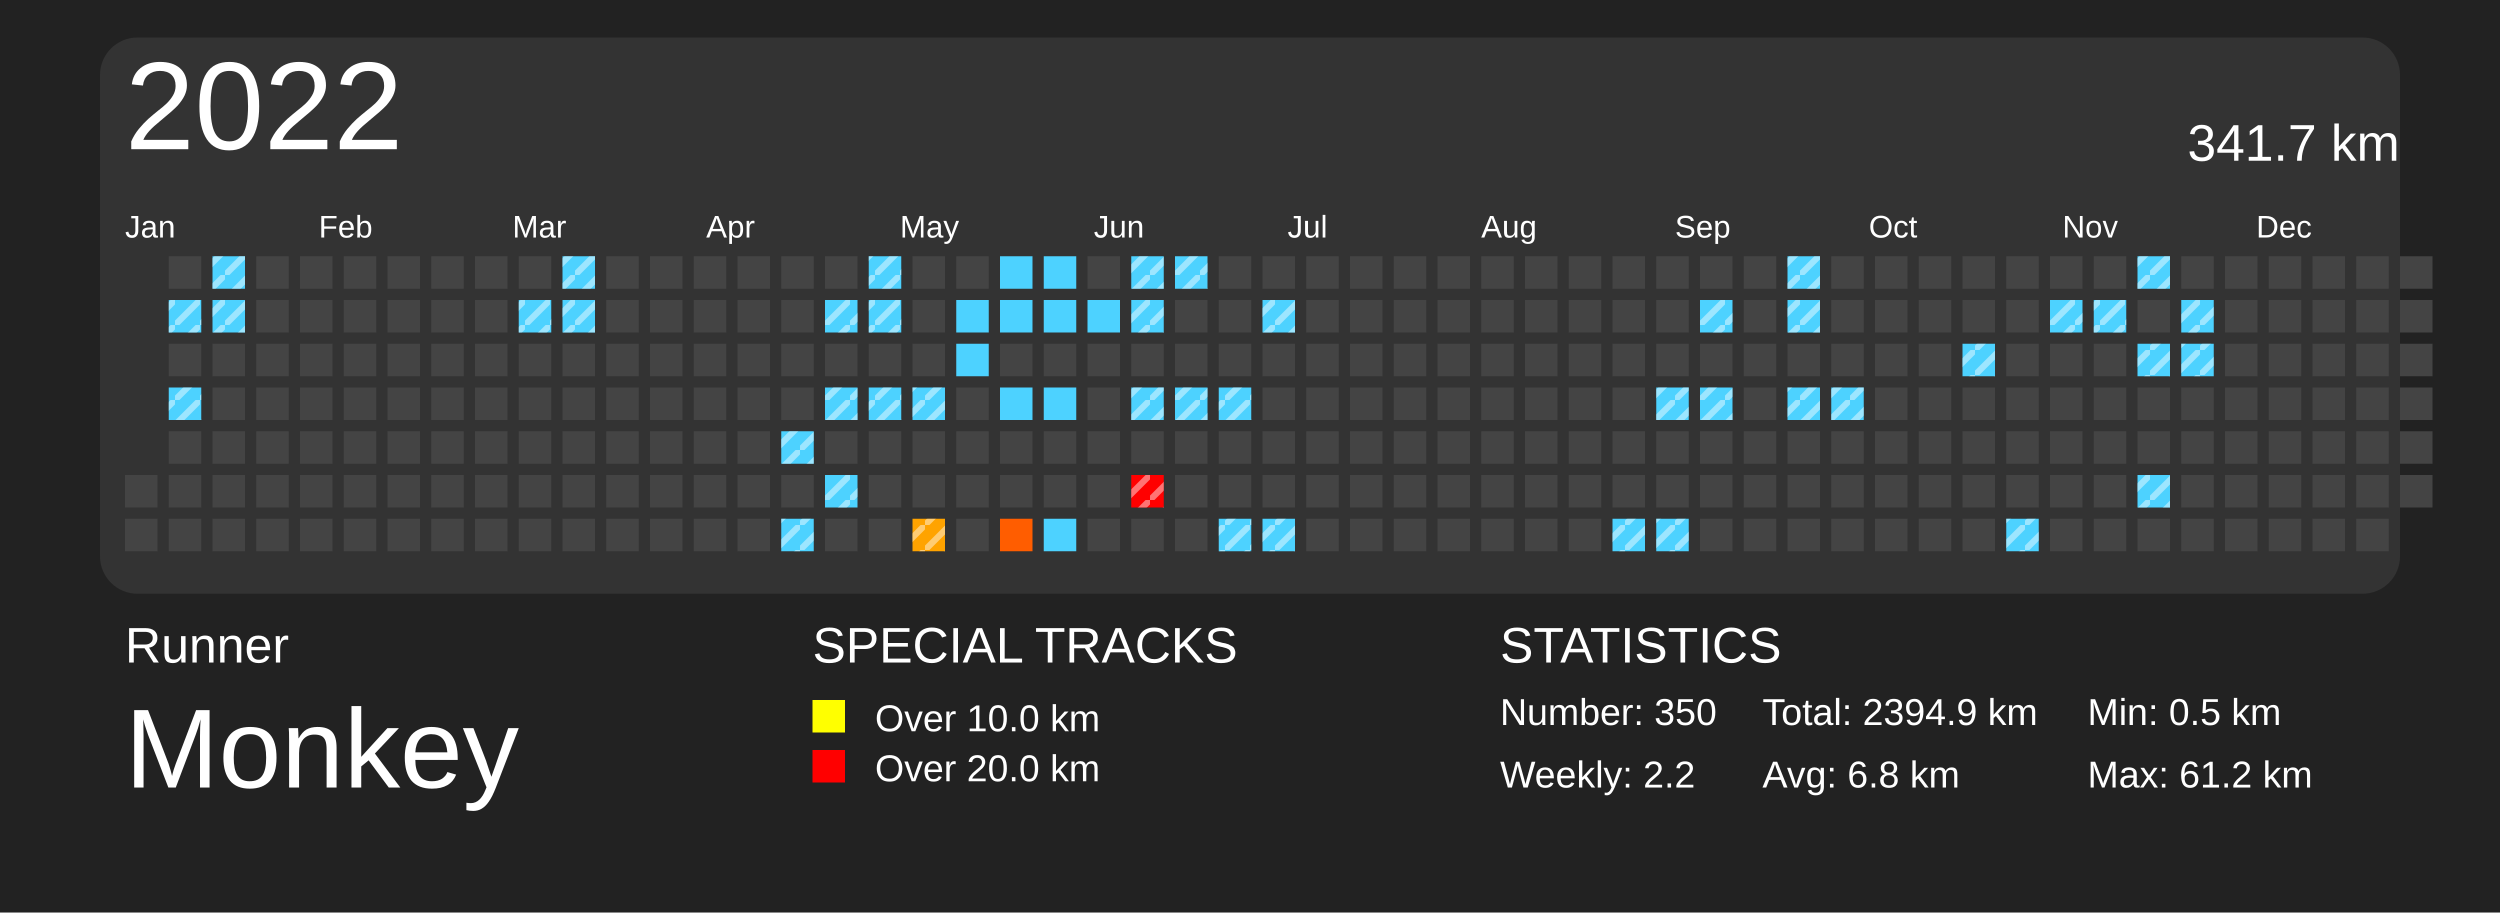
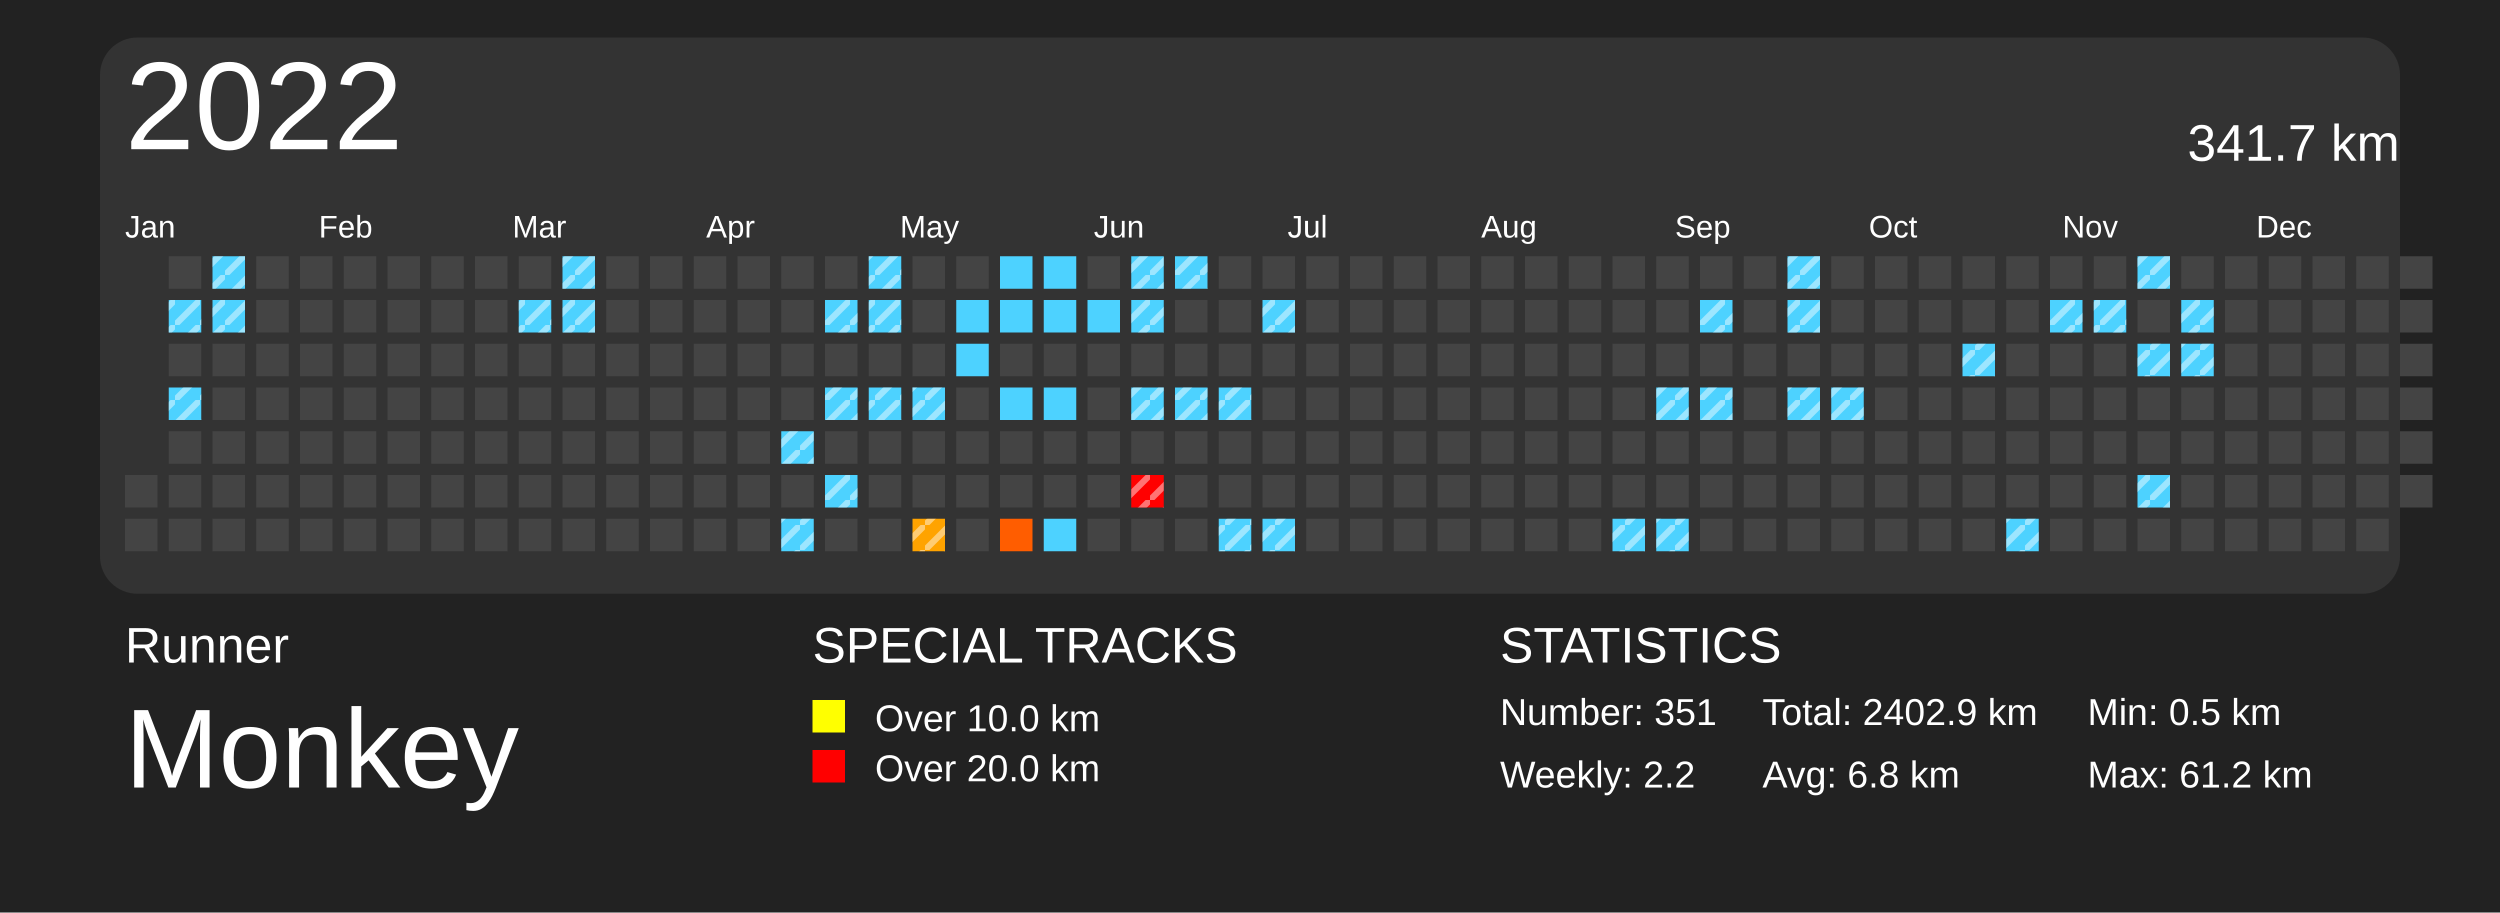
<svg xmlns="http://www.w3.org/2000/svg" baseProfile="full" height="73mm" version="1.1" viewBox="0,0,200,73" width="200mm">
  <defs>
    <pattern height="2" id="indoor-stripe" patternUnits="userSpaceOnUse" width="2">
      <line stroke="white" stroke-opacity="0.45" stroke-width="0.5" x1="0" x2="2" y1="2" y2="0" />
    </pattern>
  </defs>
  <rect fill="#222222" height="73" width="200" x="0" y="0" />
  <text fill="#FFFFFF" style="font-size:4px; font-family:Arial" x="10" y="53">Runner</text>
  <text fill="#FFFFFF" style="font-size:9px; font-family:Arial" x="10" y="63">Monkey</text>
  <text fill="#FFFFFF" style="font-size:4px; font-family:Arial" x="65" y="53">SPECIAL TRACKS</text>
  <rect fill="yellow" height="2.6" width="2.6" x="65" y="56" />
  <text fill="#FFFFFF" style="font-size:3px; font-family:Arial" x="70" y="58.5">Over 10.0 km</text>
  <rect fill="red" height="2.6" width="2.6" x="65" y="60" />
  <text fill="#FFFFFF" style="font-size:3px; font-family:Arial" x="70" y="62.5">Over 20.0 km</text>
  <text fill="#FFFFFF" style="font-size:4px; font-family:Arial" x="120" y="53">STATISTICS</text>
-   <text fill="#FFFFFF" style="font-size:3px; font-family:Arial" x="120" y="58">Number: 350</text>
+   <text fill="#FFFFFF" style="font-size:3px; font-family:Arial" x="120" y="58">Number: 351</text>
  <text fill="#FFFFFF" style="font-size:3px; font-family:Arial" x="120" y="63">Weekly: 2.2</text>
-   <text fill="#FFFFFF" style="font-size:3px; font-family:Arial" x="141" y="58">Total: 2394.9 km</text>
+   <text fill="#FFFFFF" style="font-size:3px; font-family:Arial" x="141" y="58">Total: 2402.9 km</text>
  <text fill="#FFFFFF" style="font-size:3px; font-family:Arial" x="141" y="63">Avg: 6.8 km</text>
  <text fill="#FFFFFF" style="font-size:3px; font-family:Arial" x="167" y="58">Min: 0.5 km</text>
  <text fill="#FFFFFF" style="font-size:3px; font-family:Arial" x="167" y="63">Max: 61.2 km</text>
  <rect fill="#333" height="44.5" rx="3" ry="3" width="184" x="8" y="3" />
  <text dominant-baseline="hanging" fill="#FFFFFF" style="font-size:10.0px; font-family:Arial;" x="10" y="5">2022</text>
  <text dominant-baseline="hanging" fill="#FFFFFF" style="font-size:4.125px; font-family:Arial;" x="175" y="10">341.7 km</text>
  <text fill="#FFFFFF" style="font-size:2.5px; font-family:Arial" x="10.0" y="19">Jan</text>
  <text fill="#FFFFFF" style="font-size:2.5px; font-family:Arial" x="25.5" y="19">Feb</text>
  <text fill="#FFFFFF" style="font-size:2.5px; font-family:Arial" x="41.0" y="19">Mar</text>
  <text fill="#FFFFFF" style="font-size:2.5px; font-family:Arial" x="56.5" y="19">Apr</text>
  <text fill="#FFFFFF" style="font-size:2.5px; font-family:Arial" x="72.0" y="19">May</text>
  <text fill="#FFFFFF" style="font-size:2.5px; font-family:Arial" x="87.5" y="19">Jun</text>
  <text fill="#FFFFFF" style="font-size:2.5px; font-family:Arial" x="103.0" y="19">Jul</text>
  <text fill="#FFFFFF" style="font-size:2.5px; font-family:Arial" x="118.5" y="19">Aug</text>
  <text fill="#FFFFFF" style="font-size:2.5px; font-family:Arial" x="134.0" y="19">Sep</text>
  <text fill="#FFFFFF" style="font-size:2.5px; font-family:Arial" x="149.5" y="19">Oct</text>
  <text fill="#FFFFFF" style="font-size:2.5px; font-family:Arial" x="165.0" y="19">Nov</text>
  <text fill="#FFFFFF" style="font-size:2.5px; font-family:Arial" x="180.5" y="19">Dec</text>
  <rect fill="#444444" height="2.6" width="2.6" x="10.0" y="38.0" />
  <rect fill="#444444" height="2.6" width="2.6" x="10.0" y="41.5" />
  <rect fill="#444444" height="2.6" width="2.6" x="13.5" y="20.5" />
  <rect fill="#4dd2ff" height="2.6" width="2.6" x="13.5" y="24.0" />
  <rect fill="url(#indoor-stripe)" height="2.6" style="pointer-events: none;" width="2.6" x="13.5" y="24.0" />
  <rect fill="#444444" height="2.6" width="2.6" x="13.5" y="27.5" />
  <rect fill="#4dd2ff" height="2.6" width="2.6" x="13.5" y="31.0" />
  <rect fill="url(#indoor-stripe)" height="2.6" style="pointer-events: none;" width="2.6" x="13.5" y="31.0" />
  <rect fill="#444444" height="2.6" width="2.6" x="13.5" y="34.5" />
  <rect fill="#444444" height="2.6" width="2.6" x="13.5" y="38.0" />
  <rect fill="#444444" height="2.6" width="2.6" x="13.5" y="41.5" />
  <rect fill="#4dd2ff" height="2.6" width="2.6" x="17.0" y="20.5" />
  <rect fill="url(#indoor-stripe)" height="2.6" style="pointer-events: none;" width="2.6" x="17.0" y="20.5" />
  <rect fill="#4dd2ff" height="2.6" width="2.6" x="17.0" y="24.0" />
  <rect fill="url(#indoor-stripe)" height="2.6" style="pointer-events: none;" width="2.6" x="17.0" y="24.0" />
  <rect fill="#444444" height="2.6" width="2.6" x="17.0" y="27.5" />
  <rect fill="#444444" height="2.6" width="2.6" x="17.0" y="31.0" />
  <rect fill="#444444" height="2.6" width="2.6" x="17.0" y="34.5" />
  <rect fill="#444444" height="2.6" width="2.6" x="17.0" y="38.0" />
  <rect fill="#444444" height="2.6" width="2.6" x="17.0" y="41.5" />
  <rect fill="#444444" height="2.6" width="2.6" x="20.5" y="20.5" />
  <rect fill="#444444" height="2.6" width="2.6" x="20.5" y="24.0" />
  <rect fill="#444444" height="2.6" width="2.6" x="20.5" y="27.5" />
  <rect fill="#444444" height="2.6" width="2.6" x="20.5" y="31.0" />
  <rect fill="#444444" height="2.6" width="2.6" x="20.5" y="34.5" />
  <rect fill="#444444" height="2.6" width="2.6" x="20.5" y="38.0" />
  <rect fill="#444444" height="2.6" width="2.6" x="20.5" y="41.5" />
  <rect fill="#444444" height="2.6" width="2.6" x="24.0" y="20.5" />
  <rect fill="#444444" height="2.6" width="2.6" x="24.0" y="24.0" />
  <rect fill="#444444" height="2.6" width="2.6" x="24.0" y="27.5" />
  <rect fill="#444444" height="2.6" width="2.6" x="24.0" y="31.0" />
  <rect fill="#444444" height="2.6" width="2.6" x="24.0" y="34.5" />
  <rect fill="#444444" height="2.6" width="2.6" x="24.0" y="38.0" />
  <rect fill="#444444" height="2.6" width="2.6" x="24.0" y="41.5" />
  <rect fill="#444444" height="2.6" width="2.6" x="27.5" y="20.5" />
  <rect fill="#444444" height="2.6" width="2.6" x="27.5" y="24.0" />
  <rect fill="#444444" height="2.6" width="2.6" x="27.5" y="27.5" />
  <rect fill="#444444" height="2.6" width="2.6" x="27.5" y="31.0" />
  <rect fill="#444444" height="2.6" width="2.6" x="27.5" y="34.5" />
  <rect fill="#444444" height="2.6" width="2.6" x="27.5" y="38.0" />
  <rect fill="#444444" height="2.6" width="2.6" x="27.5" y="41.5" />
  <rect fill="#444444" height="2.6" width="2.6" x="31.0" y="20.5" />
  <rect fill="#444444" height="2.6" width="2.6" x="31.0" y="24.0" />
  <rect fill="#444444" height="2.6" width="2.6" x="31.0" y="27.5" />
  <rect fill="#444444" height="2.6" width="2.6" x="31.0" y="31.0" />
  <rect fill="#444444" height="2.6" width="2.6" x="31.0" y="34.5" />
  <rect fill="#444444" height="2.6" width="2.6" x="31.0" y="38.0" />
  <rect fill="#444444" height="2.6" width="2.6" x="31.0" y="41.5" />
  <rect fill="#444444" height="2.6" width="2.6" x="34.5" y="20.5" />
  <rect fill="#444444" height="2.6" width="2.6" x="34.5" y="24.0" />
  <rect fill="#444444" height="2.6" width="2.6" x="34.5" y="27.5" />
  <rect fill="#444444" height="2.6" width="2.6" x="34.5" y="31.0" />
  <rect fill="#444444" height="2.6" width="2.6" x="34.5" y="34.5" />
  <rect fill="#444444" height="2.6" width="2.6" x="34.5" y="38.0" />
  <rect fill="#444444" height="2.6" width="2.6" x="34.5" y="41.5" />
  <rect fill="#444444" height="2.6" width="2.6" x="38.0" y="20.5" />
  <rect fill="#444444" height="2.6" width="2.6" x="38.0" y="24.0" />
  <rect fill="#444444" height="2.6" width="2.6" x="38.0" y="27.5" />
  <rect fill="#444444" height="2.6" width="2.6" x="38.0" y="31.0" />
  <rect fill="#444444" height="2.6" width="2.6" x="38.0" y="34.5" />
  <rect fill="#444444" height="2.6" width="2.6" x="38.0" y="38.0" />
  <rect fill="#444444" height="2.6" width="2.6" x="38.0" y="41.5" />
  <rect fill="#444444" height="2.6" width="2.6" x="41.5" y="20.5" />
  <rect fill="#4dd2ff" height="2.6" width="2.6" x="41.5" y="24.0" />
  <rect fill="url(#indoor-stripe)" height="2.6" style="pointer-events: none;" width="2.6" x="41.5" y="24.0" />
  <rect fill="#444444" height="2.6" width="2.6" x="41.5" y="27.5" />
  <rect fill="#444444" height="2.6" width="2.6" x="41.5" y="31.0" />
  <rect fill="#444444" height="2.6" width="2.6" x="41.5" y="34.5" />
  <rect fill="#444444" height="2.6" width="2.6" x="41.5" y="38.0" />
  <rect fill="#444444" height="2.6" width="2.6" x="41.5" y="41.5" />
  <rect fill="#4dd2ff" height="2.6" width="2.6" x="45.0" y="20.5" />
  <rect fill="url(#indoor-stripe)" height="2.6" style="pointer-events: none;" width="2.6" x="45.0" y="20.5" />
  <rect fill="#4dd2ff" height="2.6" width="2.6" x="45.0" y="24.0" />
  <rect fill="url(#indoor-stripe)" height="2.6" style="pointer-events: none;" width="2.6" x="45.0" y="24.0" />
  <rect fill="#444444" height="2.6" width="2.6" x="45.0" y="27.5" />
  <rect fill="#444444" height="2.6" width="2.6" x="45.0" y="31.0" />
  <rect fill="#444444" height="2.6" width="2.6" x="45.0" y="34.5" />
  <rect fill="#444444" height="2.6" width="2.6" x="45.0" y="38.0" />
  <rect fill="#444444" height="2.6" width="2.6" x="45.0" y="41.5" />
  <rect fill="#444444" height="2.6" width="2.6" x="48.5" y="20.5" />
  <rect fill="#444444" height="2.6" width="2.6" x="48.5" y="24.0" />
  <rect fill="#444444" height="2.6" width="2.6" x="48.5" y="27.5" />
  <rect fill="#444444" height="2.6" width="2.6" x="48.5" y="31.0" />
  <rect fill="#444444" height="2.6" width="2.6" x="48.5" y="34.5" />
  <rect fill="#444444" height="2.6" width="2.6" x="48.5" y="38.0" />
  <rect fill="#444444" height="2.6" width="2.6" x="48.5" y="41.5" />
  <rect fill="#444444" height="2.6" width="2.6" x="52.0" y="20.5" />
  <rect fill="#444444" height="2.6" width="2.6" x="52.0" y="24.0" />
  <rect fill="#444444" height="2.6" width="2.6" x="52.0" y="27.5" />
  <rect fill="#444444" height="2.6" width="2.6" x="52.0" y="31.0" />
  <rect fill="#444444" height="2.6" width="2.6" x="52.0" y="34.5" />
  <rect fill="#444444" height="2.6" width="2.6" x="52.0" y="38.0" />
  <rect fill="#444444" height="2.6" width="2.6" x="52.0" y="41.5" />
  <rect fill="#444444" height="2.6" width="2.6" x="55.5" y="20.5" />
  <rect fill="#444444" height="2.6" width="2.6" x="55.5" y="24.0" />
  <rect fill="#444444" height="2.6" width="2.6" x="55.5" y="27.5" />
  <rect fill="#444444" height="2.6" width="2.6" x="55.5" y="31.0" />
  <rect fill="#444444" height="2.6" width="2.6" x="55.5" y="34.5" />
  <rect fill="#444444" height="2.6" width="2.6" x="55.5" y="38.0" />
  <rect fill="#444444" height="2.6" width="2.6" x="55.5" y="41.5" />
  <rect fill="#444444" height="2.6" width="2.6" x="59.0" y="20.5" />
  <rect fill="#444444" height="2.6" width="2.6" x="59.0" y="24.0" />
  <rect fill="#444444" height="2.6" width="2.6" x="59.0" y="27.5" />
  <rect fill="#444444" height="2.6" width="2.6" x="59.0" y="31.0" />
  <rect fill="#444444" height="2.6" width="2.6" x="59.0" y="34.5" />
  <rect fill="#444444" height="2.6" width="2.6" x="59.0" y="38.0" />
  <rect fill="#444444" height="2.6" width="2.6" x="59.0" y="41.5" />
  <rect fill="#444444" height="2.6" width="2.6" x="62.5" y="20.5" />
  <rect fill="#444444" height="2.6" width="2.6" x="62.5" y="24.0" />
  <rect fill="#444444" height="2.6" width="2.6" x="62.5" y="27.5" />
  <rect fill="#444444" height="2.6" width="2.6" x="62.5" y="31.0" />
  <rect fill="#4dd2ff" height="2.6" width="2.6" x="62.5" y="34.5" />
  <rect fill="url(#indoor-stripe)" height="2.6" style="pointer-events: none;" width="2.6" x="62.5" y="34.5" />
  <rect fill="#444444" height="2.6" width="2.6" x="62.5" y="38.0" />
  <rect fill="#4dd2ff" height="2.6" width="2.6" x="62.5" y="41.5" />
  <rect fill="url(#indoor-stripe)" height="2.6" style="pointer-events: none;" width="2.6" x="62.5" y="41.5" />
  <rect fill="#444444" height="2.6" width="2.6" x="66.0" y="20.5" />
  <rect fill="#4dd2ff" height="2.6" width="2.6" x="66.0" y="24.0" />
  <rect fill="url(#indoor-stripe)" height="2.6" style="pointer-events: none;" width="2.6" x="66.0" y="24.0" />
  <rect fill="#444444" height="2.6" width="2.6" x="66.0" y="27.5" />
  <rect fill="#4dd2ff" height="2.6" width="2.6" x="66.0" y="31.0" />
  <rect fill="url(#indoor-stripe)" height="2.6" style="pointer-events: none;" width="2.6" x="66.0" y="31.0" />
  <rect fill="#444444" height="2.6" width="2.6" x="66.0" y="34.5" />
  <rect fill="#4dd2ff" height="2.6" width="2.6" x="66.0" y="38.0" />
  <rect fill="url(#indoor-stripe)" height="2.6" style="pointer-events: none;" width="2.6" x="66.0" y="38.0" />
  <rect fill="#444444" height="2.6" width="2.6" x="66.0" y="41.5" />
  <rect fill="#4dd2ff" height="2.6" width="2.6" x="69.5" y="20.5" />
  <rect fill="url(#indoor-stripe)" height="2.6" style="pointer-events: none;" width="2.6" x="69.5" y="20.5" />
  <rect fill="#4dd2ff" height="2.6" width="2.6" x="69.5" y="24.0" />
  <rect fill="url(#indoor-stripe)" height="2.6" style="pointer-events: none;" width="2.6" x="69.5" y="24.0" />
  <rect fill="#444444" height="2.6" width="2.6" x="69.5" y="27.5" />
  <rect fill="#4dd2ff" height="2.6" width="2.6" x="69.5" y="31.0" />
  <rect fill="url(#indoor-stripe)" height="2.6" style="pointer-events: none;" width="2.6" x="69.5" y="31.0" />
  <rect fill="#444444" height="2.6" width="2.6" x="69.5" y="34.5" />
  <rect fill="#444444" height="2.6" width="2.6" x="69.5" y="38.0" />
  <rect fill="#444444" height="2.6" width="2.6" x="69.5" y="41.5" />
  <rect fill="#444444" height="2.6" width="2.6" x="73.0" y="20.5" />
  <rect fill="#444444" height="2.6" width="2.6" x="73.0" y="24.0" />
  <rect fill="#444444" height="2.6" width="2.6" x="73.0" y="27.5" />
  <rect fill="#4dd2ff" height="2.6" width="2.6" x="73.0" y="31.0" />
  <rect fill="url(#indoor-stripe)" height="2.6" style="pointer-events: none;" width="2.6" x="73.0" y="31.0" />
  <rect fill="#444444" height="2.6" width="2.6" x="73.0" y="34.5" />
  <rect fill="#444444" height="2.6" width="2.6" x="73.0" y="38.0" />
  <rect fill="#ffa300" height="2.6" width="2.6" x="73.0" y="41.5" />
  <rect fill="url(#indoor-stripe)" height="2.6" style="pointer-events: none;" width="2.6" x="73.0" y="41.5" />
  <rect fill="#444444" height="2.6" width="2.6" x="76.5" y="20.5" />
  <rect fill="#4dd2ff" height="2.6" width="2.6" x="76.5" y="24.0" />
  <rect fill="#4dd2ff" height="2.6" width="2.6" x="76.5" y="27.5" />
  <rect fill="#444444" height="2.6" width="2.6" x="76.5" y="31.0" />
  <rect fill="#444444" height="2.6" width="2.6" x="76.5" y="34.5" />
  <rect fill="#444444" height="2.6" width="2.6" x="76.5" y="38.0" />
  <rect fill="#444444" height="2.6" width="2.6" x="76.5" y="41.5" />
  <rect fill="#4dd2ff" height="2.6" width="2.6" x="80.0" y="20.5" />
  <rect fill="#4dd2ff" height="2.6" width="2.6" x="80.0" y="24.0" />
  <rect fill="#444444" height="2.6" width="2.6" x="80.0" y="27.5" />
  <rect fill="#4dd2ff" height="2.6" width="2.6" x="80.0" y="31.0" />
  <rect fill="#444444" height="2.6" width="2.6" x="80.0" y="34.5" />
  <rect fill="#444444" height="2.6" width="2.6" x="80.0" y="38.0" />
  <rect fill="#ff5d00" height="2.6" width="2.6" x="80.0" y="41.5" />
  <rect fill="#4dd2ff" height="2.6" width="2.6" x="83.5" y="20.5" />
  <rect fill="#4dd2ff" height="2.6" width="2.6" x="83.5" y="24.0" />
  <rect fill="#444444" height="2.6" width="2.6" x="83.5" y="27.5" />
  <rect fill="#4dd2ff" height="2.6" width="2.6" x="83.5" y="31.0" />
  <rect fill="#444444" height="2.6" width="2.6" x="83.5" y="34.5" />
  <rect fill="#444444" height="2.6" width="2.6" x="83.5" y="38.0" />
  <rect fill="#4dd2ff" height="2.6" width="2.6" x="83.5" y="41.5" />
  <rect fill="#444444" height="2.6" width="2.6" x="87.0" y="20.5" />
  <rect fill="#4dd2ff" height="2.6" width="2.6" x="87.0" y="24.0" />
  <rect fill="#444444" height="2.6" width="2.6" x="87.0" y="27.5" />
  <rect fill="#444444" height="2.6" width="2.6" x="87.0" y="31.0" />
  <rect fill="#444444" height="2.6" width="2.6" x="87.0" y="34.5" />
  <rect fill="#444444" height="2.6" width="2.6" x="87.0" y="38.0" />
  <rect fill="#444444" height="2.6" width="2.6" x="87.0" y="41.5" />
  <rect fill="#4dd2ff" height="2.6" width="2.6" x="90.5" y="20.5" />
  <rect fill="url(#indoor-stripe)" height="2.6" style="pointer-events: none;" width="2.6" x="90.5" y="20.5" />
  <rect fill="#4dd2ff" height="2.6" width="2.6" x="90.5" y="24.0" />
  <rect fill="url(#indoor-stripe)" height="2.6" style="pointer-events: none;" width="2.6" x="90.5" y="24.0" />
  <rect fill="#444444" height="2.6" width="2.6" x="90.5" y="27.5" />
  <rect fill="#4dd2ff" height="2.6" width="2.6" x="90.5" y="31.0" />
  <rect fill="url(#indoor-stripe)" height="2.6" style="pointer-events: none;" width="2.6" x="90.5" y="31.0" />
  <rect fill="#444444" height="2.6" width="2.6" x="90.5" y="34.5" />
  <rect fill="red" height="2.6" width="2.6" x="90.5" y="38.0" />
  <rect fill="url(#indoor-stripe)" height="2.6" style="pointer-events: none;" width="2.6" x="90.5" y="38.0" />
  <rect fill="#444444" height="2.6" width="2.6" x="90.5" y="41.5" />
  <rect fill="#4dd2ff" height="2.6" width="2.6" x="94.0" y="20.5" />
  <rect fill="url(#indoor-stripe)" height="2.6" style="pointer-events: none;" width="2.6" x="94.0" y="20.5" />
  <rect fill="#444444" height="2.6" width="2.6" x="94.0" y="24.0" />
  <rect fill="#444444" height="2.6" width="2.6" x="94.0" y="27.5" />
  <rect fill="#4dd2ff" height="2.6" width="2.6" x="94.0" y="31.0" />
  <rect fill="url(#indoor-stripe)" height="2.6" style="pointer-events: none;" width="2.6" x="94.0" y="31.0" />
  <rect fill="#444444" height="2.6" width="2.6" x="94.0" y="34.5" />
  <rect fill="#444444" height="2.6" width="2.6" x="94.0" y="38.0" />
  <rect fill="#444444" height="2.6" width="2.6" x="94.0" y="41.5" />
  <rect fill="#444444" height="2.6" width="2.6" x="97.5" y="20.5" />
  <rect fill="#444444" height="2.6" width="2.6" x="97.5" y="24.0" />
  <rect fill="#444444" height="2.6" width="2.6" x="97.5" y="27.5" />
  <rect fill="#4dd2ff" height="2.6" width="2.6" x="97.5" y="31.0" />
  <rect fill="url(#indoor-stripe)" height="2.6" style="pointer-events: none;" width="2.6" x="97.5" y="31.0" />
  <rect fill="#444444" height="2.6" width="2.6" x="97.5" y="34.5" />
  <rect fill="#444444" height="2.6" width="2.6" x="97.5" y="38.0" />
  <rect fill="#4dd2ff" height="2.6" width="2.6" x="97.5" y="41.5" />
  <rect fill="url(#indoor-stripe)" height="2.6" style="pointer-events: none;" width="2.6" x="97.5" y="41.5" />
  <rect fill="#444444" height="2.6" width="2.6" x="101.0" y="20.5" />
  <rect fill="#4dd2ff" height="2.6" width="2.6" x="101.0" y="24.0" />
  <rect fill="url(#indoor-stripe)" height="2.6" style="pointer-events: none;" width="2.6" x="101.0" y="24.0" />
  <rect fill="#444444" height="2.6" width="2.6" x="101.0" y="27.5" />
  <rect fill="#444444" height="2.6" width="2.6" x="101.0" y="31.0" />
  <rect fill="#444444" height="2.6" width="2.6" x="101.0" y="34.5" />
  <rect fill="#444444" height="2.6" width="2.6" x="101.0" y="38.0" />
  <rect fill="#4dd2ff" height="2.6" width="2.6" x="101.0" y="41.5" />
  <rect fill="url(#indoor-stripe)" height="2.6" style="pointer-events: none;" width="2.6" x="101.0" y="41.5" />
  <rect fill="#444444" height="2.6" width="2.6" x="104.5" y="20.5" />
  <rect fill="#444444" height="2.6" width="2.6" x="104.5" y="24.0" />
  <rect fill="#444444" height="2.6" width="2.6" x="104.5" y="27.5" />
  <rect fill="#444444" height="2.6" width="2.6" x="104.5" y="31.0" />
  <rect fill="#444444" height="2.6" width="2.6" x="104.5" y="34.5" />
  <rect fill="#444444" height="2.6" width="2.6" x="104.5" y="38.0" />
  <rect fill="#444444" height="2.6" width="2.6" x="104.5" y="41.5" />
  <rect fill="#444444" height="2.6" width="2.6" x="108.0" y="20.5" />
  <rect fill="#444444" height="2.6" width="2.6" x="108.0" y="24.0" />
  <rect fill="#444444" height="2.6" width="2.6" x="108.0" y="27.5" />
  <rect fill="#444444" height="2.6" width="2.6" x="108.0" y="31.0" />
  <rect fill="#444444" height="2.6" width="2.6" x="108.0" y="34.5" />
  <rect fill="#444444" height="2.6" width="2.6" x="108.0" y="38.0" />
  <rect fill="#444444" height="2.6" width="2.6" x="108.0" y="41.5" />
  <rect fill="#444444" height="2.6" width="2.6" x="111.5" y="20.5" />
  <rect fill="#444444" height="2.6" width="2.6" x="111.5" y="24.0" />
  <rect fill="#444444" height="2.6" width="2.6" x="111.5" y="27.5" />
  <rect fill="#444444" height="2.6" width="2.6" x="111.5" y="31.0" />
  <rect fill="#444444" height="2.6" width="2.6" x="111.5" y="34.5" />
  <rect fill="#444444" height="2.6" width="2.6" x="111.5" y="38.0" />
  <rect fill="#444444" height="2.6" width="2.6" x="111.5" y="41.5" />
  <rect fill="#444444" height="2.6" width="2.6" x="115.0" y="20.5" />
  <rect fill="#444444" height="2.6" width="2.6" x="115.0" y="24.0" />
  <rect fill="#444444" height="2.6" width="2.6" x="115.0" y="27.5" />
  <rect fill="#444444" height="2.6" width="2.6" x="115.0" y="31.0" />
  <rect fill="#444444" height="2.6" width="2.6" x="115.0" y="34.5" />
  <rect fill="#444444" height="2.6" width="2.6" x="115.0" y="38.0" />
  <rect fill="#444444" height="2.6" width="2.6" x="115.0" y="41.5" />
  <rect fill="#444444" height="2.6" width="2.6" x="118.5" y="20.5" />
  <rect fill="#444444" height="2.6" width="2.6" x="118.5" y="24.0" />
  <rect fill="#444444" height="2.6" width="2.6" x="118.5" y="27.5" />
  <rect fill="#444444" height="2.6" width="2.6" x="118.5" y="31.0" />
  <rect fill="#444444" height="2.6" width="2.6" x="118.5" y="34.5" />
  <rect fill="#444444" height="2.6" width="2.6" x="118.5" y="38.0" />
  <rect fill="#444444" height="2.6" width="2.6" x="118.5" y="41.5" />
  <rect fill="#444444" height="2.6" width="2.6" x="122.0" y="20.5" />
  <rect fill="#444444" height="2.6" width="2.6" x="122.0" y="24.0" />
  <rect fill="#444444" height="2.6" width="2.6" x="122.0" y="27.5" />
  <rect fill="#444444" height="2.6" width="2.6" x="122.0" y="31.0" />
  <rect fill="#444444" height="2.6" width="2.6" x="122.0" y="34.5" />
  <rect fill="#444444" height="2.6" width="2.6" x="122.0" y="38.0" />
  <rect fill="#444444" height="2.6" width="2.6" x="122.0" y="41.5" />
  <rect fill="#444444" height="2.6" width="2.6" x="125.5" y="20.5" />
  <rect fill="#444444" height="2.6" width="2.6" x="125.5" y="24.0" />
  <rect fill="#444444" height="2.6" width="2.6" x="125.5" y="27.5" />
  <rect fill="#444444" height="2.6" width="2.6" x="125.5" y="31.0" />
  <rect fill="#444444" height="2.6" width="2.6" x="125.5" y="34.5" />
  <rect fill="#444444" height="2.6" width="2.6" x="125.5" y="38.0" />
  <rect fill="#444444" height="2.6" width="2.6" x="125.5" y="41.5" />
  <rect fill="#444444" height="2.6" width="2.6" x="129.0" y="20.5" />
  <rect fill="#444444" height="2.6" width="2.6" x="129.0" y="24.0" />
  <rect fill="#444444" height="2.6" width="2.6" x="129.0" y="27.5" />
  <rect fill="#444444" height="2.6" width="2.6" x="129.0" y="31.0" />
  <rect fill="#444444" height="2.6" width="2.6" x="129.0" y="34.5" />
  <rect fill="#444444" height="2.6" width="2.6" x="129.0" y="38.0" />
  <rect fill="#4dd2ff" height="2.6" width="2.6" x="129.0" y="41.5" />
  <rect fill="url(#indoor-stripe)" height="2.6" style="pointer-events: none;" width="2.6" x="129.0" y="41.5" />
  <rect fill="#444444" height="2.6" width="2.6" x="132.5" y="20.5" />
  <rect fill="#444444" height="2.6" width="2.6" x="132.5" y="24.0" />
  <rect fill="#444444" height="2.6" width="2.6" x="132.5" y="27.5" />
  <rect fill="#4dd2ff" height="2.6" width="2.6" x="132.5" y="31.0" />
  <rect fill="url(#indoor-stripe)" height="2.6" style="pointer-events: none;" width="2.6" x="132.5" y="31.0" />
  <rect fill="#444444" height="2.6" width="2.6" x="132.5" y="34.5" />
  <rect fill="#444444" height="2.6" width="2.6" x="132.5" y="38.0" />
  <rect fill="#4dd2ff" height="2.6" width="2.6" x="132.5" y="41.5" />
  <rect fill="url(#indoor-stripe)" height="2.6" style="pointer-events: none;" width="2.6" x="132.5" y="41.5" />
  <rect fill="#444444" height="2.6" width="2.6" x="136.0" y="20.5" />
  <rect fill="#4dd2ff" height="2.6" width="2.6" x="136.0" y="24.0" />
  <rect fill="url(#indoor-stripe)" height="2.6" style="pointer-events: none;" width="2.6" x="136.0" y="24.0" />
  <rect fill="#444444" height="2.6" width="2.6" x="136.0" y="27.5" />
  <rect fill="#4dd2ff" height="2.6" width="2.6" x="136.0" y="31.0" />
  <rect fill="url(#indoor-stripe)" height="2.6" style="pointer-events: none;" width="2.6" x="136.0" y="31.0" />
  <rect fill="#444444" height="2.6" width="2.6" x="136.0" y="34.5" />
  <rect fill="#444444" height="2.6" width="2.6" x="136.0" y="38.0" />
  <rect fill="#444444" height="2.6" width="2.6" x="136.0" y="41.5" />
  <rect fill="#444444" height="2.6" width="2.6" x="139.5" y="20.5" />
  <rect fill="#444444" height="2.6" width="2.6" x="139.5" y="24.0" />
  <rect fill="#444444" height="2.6" width="2.6" x="139.5" y="27.5" />
  <rect fill="#444444" height="2.6" width="2.6" x="139.5" y="31.0" />
  <rect fill="#444444" height="2.6" width="2.6" x="139.5" y="34.5" />
  <rect fill="#444444" height="2.6" width="2.6" x="139.5" y="38.0" />
  <rect fill="#444444" height="2.6" width="2.6" x="139.5" y="41.5" />
  <rect fill="#4dd2ff" height="2.6" width="2.6" x="143.0" y="20.5" />
  <rect fill="url(#indoor-stripe)" height="2.6" style="pointer-events: none;" width="2.6" x="143.0" y="20.5" />
  <rect fill="#4dd2ff" height="2.6" width="2.6" x="143.0" y="24.0" />
  <rect fill="url(#indoor-stripe)" height="2.6" style="pointer-events: none;" width="2.6" x="143.0" y="24.0" />
  <rect fill="#444444" height="2.6" width="2.6" x="143.0" y="27.5" />
  <rect fill="#4dd2ff" height="2.6" width="2.6" x="143.0" y="31.0" />
  <rect fill="url(#indoor-stripe)" height="2.6" style="pointer-events: none;" width="2.6" x="143.0" y="31.0" />
  <rect fill="#444444" height="2.6" width="2.6" x="143.0" y="34.5" />
  <rect fill="#444444" height="2.6" width="2.6" x="143.0" y="38.0" />
  <rect fill="#444444" height="2.6" width="2.6" x="143.0" y="41.5" />
  <rect fill="#444444" height="2.6" width="2.6" x="146.5" y="20.5" />
  <rect fill="#444444" height="2.6" width="2.6" x="146.5" y="24.0" />
  <rect fill="#444444" height="2.6" width="2.6" x="146.5" y="27.5" />
  <rect fill="#4dd2ff" height="2.6" width="2.6" x="146.5" y="31.0" />
  <rect fill="url(#indoor-stripe)" height="2.6" style="pointer-events: none;" width="2.6" x="146.5" y="31.0" />
  <rect fill="#444444" height="2.6" width="2.6" x="146.5" y="34.5" />
  <rect fill="#444444" height="2.6" width="2.6" x="146.5" y="38.0" />
  <rect fill="#444444" height="2.6" width="2.6" x="146.5" y="41.5" />
  <rect fill="#444444" height="2.6" width="2.6" x="150.0" y="20.5" />
  <rect fill="#444444" height="2.6" width="2.6" x="150.0" y="24.0" />
  <rect fill="#444444" height="2.6" width="2.6" x="150.0" y="27.5" />
  <rect fill="#444444" height="2.6" width="2.6" x="150.0" y="31.0" />
  <rect fill="#444444" height="2.6" width="2.6" x="150.0" y="34.5" />
  <rect fill="#444444" height="2.6" width="2.6" x="150.0" y="38.0" />
  <rect fill="#444444" height="2.6" width="2.6" x="150.0" y="41.5" />
  <rect fill="#444444" height="2.6" width="2.6" x="153.5" y="20.5" />
  <rect fill="#444444" height="2.6" width="2.6" x="153.5" y="24.0" />
  <rect fill="#444444" height="2.6" width="2.6" x="153.5" y="27.5" />
  <rect fill="#444444" height="2.6" width="2.6" x="153.5" y="31.0" />
  <rect fill="#444444" height="2.6" width="2.6" x="153.5" y="34.5" />
  <rect fill="#444444" height="2.6" width="2.6" x="153.5" y="38.0" />
  <rect fill="#444444" height="2.6" width="2.6" x="153.5" y="41.5" />
  <rect fill="#444444" height="2.6" width="2.6" x="157.0" y="20.5" />
  <rect fill="#444444" height="2.6" width="2.6" x="157.0" y="24.0" />
  <rect fill="#4dd2ff" height="2.6" width="2.6" x="157.0" y="27.5" />
  <rect fill="url(#indoor-stripe)" height="2.6" style="pointer-events: none;" width="2.6" x="157.0" y="27.5" />
  <rect fill="#444444" height="2.6" width="2.6" x="157.0" y="31.0" />
  <rect fill="#444444" height="2.6" width="2.6" x="157.0" y="34.5" />
  <rect fill="#444444" height="2.6" width="2.6" x="157.0" y="38.0" />
  <rect fill="#444444" height="2.6" width="2.6" x="157.0" y="41.5" />
  <rect fill="#444444" height="2.6" width="2.6" x="160.5" y="20.5" />
  <rect fill="#444444" height="2.6" width="2.6" x="160.5" y="24.0" />
  <rect fill="#444444" height="2.6" width="2.6" x="160.5" y="27.5" />
  <rect fill="#444444" height="2.6" width="2.6" x="160.5" y="31.0" />
  <rect fill="#444444" height="2.6" width="2.6" x="160.5" y="34.5" />
  <rect fill="#444444" height="2.6" width="2.6" x="160.5" y="38.0" />
  <rect fill="#4dd2ff" height="2.6" width="2.6" x="160.5" y="41.5" />
  <rect fill="url(#indoor-stripe)" height="2.6" style="pointer-events: none;" width="2.6" x="160.5" y="41.5" />
  <rect fill="#444444" height="2.6" width="2.6" x="164.0" y="20.5" />
  <rect fill="#4dd2ff" height="2.6" width="2.6" x="164.0" y="24.0" />
  <rect fill="url(#indoor-stripe)" height="2.6" style="pointer-events: none;" width="2.6" x="164.0" y="24.0" />
  <rect fill="#444444" height="2.6" width="2.6" x="164.0" y="27.5" />
  <rect fill="#444444" height="2.6" width="2.6" x="164.0" y="31.0" />
  <rect fill="#444444" height="2.6" width="2.6" x="164.0" y="34.5" />
  <rect fill="#444444" height="2.6" width="2.6" x="164.0" y="38.0" />
  <rect fill="#444444" height="2.6" width="2.6" x="164.0" y="41.5" />
  <rect fill="#444444" height="2.6" width="2.6" x="167.5" y="20.5" />
  <rect fill="#4dd2ff" height="2.6" width="2.6" x="167.5" y="24.0" />
  <rect fill="url(#indoor-stripe)" height="2.6" style="pointer-events: none;" width="2.6" x="167.5" y="24.0" />
  <rect fill="#444444" height="2.6" width="2.6" x="167.5" y="27.5" />
  <rect fill="#444444" height="2.6" width="2.6" x="167.5" y="31.0" />
  <rect fill="#444444" height="2.6" width="2.6" x="167.5" y="34.5" />
  <rect fill="#444444" height="2.6" width="2.6" x="167.5" y="38.0" />
  <rect fill="#444444" height="2.6" width="2.6" x="167.5" y="41.5" />
  <rect fill="#4dd2ff" height="2.6" width="2.6" x="171.0" y="20.5" />
  <rect fill="url(#indoor-stripe)" height="2.6" style="pointer-events: none;" width="2.6" x="171.0" y="20.5" />
  <rect fill="#444444" height="2.6" width="2.6" x="171.0" y="24.0" />
  <rect fill="#4dd2ff" height="2.6" width="2.6" x="171.0" y="27.5" />
  <rect fill="url(#indoor-stripe)" height="2.6" style="pointer-events: none;" width="2.6" x="171.0" y="27.5" />
  <rect fill="#444444" height="2.6" width="2.6" x="171.0" y="31.0" />
  <rect fill="#444444" height="2.6" width="2.6" x="171.0" y="34.5" />
  <rect fill="#4dd2ff" height="2.6" width="2.6" x="171.0" y="38.0" />
  <rect fill="url(#indoor-stripe)" height="2.6" style="pointer-events: none;" width="2.6" x="171.0" y="38.0" />
  <rect fill="#444444" height="2.6" width="2.6" x="171.0" y="41.5" />
  <rect fill="#444444" height="2.6" width="2.6" x="174.5" y="20.5" />
  <rect fill="#4dd2ff" height="2.6" width="2.6" x="174.5" y="24.0" />
  <rect fill="url(#indoor-stripe)" height="2.6" style="pointer-events: none;" width="2.6" x="174.5" y="24.0" />
  <rect fill="#4dd2ff" height="2.6" width="2.6" x="174.5" y="27.5" />
  <rect fill="url(#indoor-stripe)" height="2.6" style="pointer-events: none;" width="2.6" x="174.5" y="27.5" />
  <rect fill="#444444" height="2.6" width="2.6" x="174.5" y="31.0" />
  <rect fill="#444444" height="2.6" width="2.6" x="174.5" y="34.5" />
  <rect fill="#444444" height="2.6" width="2.6" x="174.5" y="38.0" />
  <rect fill="#444444" height="2.6" width="2.6" x="174.5" y="41.5" />
  <rect fill="#444444" height="2.6" width="2.6" x="178.0" y="20.5" />
  <rect fill="#444444" height="2.6" width="2.6" x="178.0" y="24.0" />
  <rect fill="#444444" height="2.6" width="2.6" x="178.0" y="27.5" />
  <rect fill="#444444" height="2.6" width="2.6" x="178.0" y="31.0" />
  <rect fill="#444444" height="2.6" width="2.6" x="178.0" y="34.5" />
  <rect fill="#444444" height="2.6" width="2.6" x="178.0" y="38.0" />
  <rect fill="#444444" height="2.6" width="2.6" x="178.0" y="41.5" />
  <rect fill="#444444" height="2.6" width="2.6" x="181.5" y="20.5" />
  <rect fill="#444444" height="2.6" width="2.6" x="181.5" y="24.0" />
  <rect fill="#444444" height="2.6" width="2.6" x="181.5" y="27.5" />
  <rect fill="#444444" height="2.6" width="2.6" x="181.5" y="31.0" />
  <rect fill="#444444" height="2.6" width="2.6" x="181.5" y="34.5" />
  <rect fill="#444444" height="2.6" width="2.6" x="181.5" y="38.0" />
  <rect fill="#444444" height="2.6" width="2.6" x="181.5" y="41.5" />
  <rect fill="#444444" height="2.6" width="2.6" x="185.0" y="20.5" />
  <rect fill="#444444" height="2.6" width="2.6" x="185.0" y="24.0" />
  <rect fill="#444444" height="2.6" width="2.6" x="185.0" y="27.5" />
  <rect fill="#444444" height="2.6" width="2.6" x="185.0" y="31.0" />
  <rect fill="#444444" height="2.6" width="2.6" x="185.0" y="34.5" />
  <rect fill="#444444" height="2.6" width="2.6" x="185.0" y="38.0" />
  <rect fill="#444444" height="2.6" width="2.6" x="185.0" y="41.5" />
  <rect fill="#444444" height="2.6" width="2.6" x="188.5" y="20.5" />
  <rect fill="#444444" height="2.6" width="2.6" x="188.5" y="24.0" />
  <rect fill="#444444" height="2.6" width="2.6" x="188.5" y="27.5" />
  <rect fill="#444444" height="2.6" width="2.6" x="188.5" y="31.0" />
  <rect fill="#444444" height="2.6" width="2.6" x="188.5" y="34.5" />
  <rect fill="#444444" height="2.6" width="2.6" x="188.5" y="38.0" />
  <rect fill="#444444" height="2.6" width="2.6" x="188.5" y="41.5" />
  <rect fill="#444444" height="2.6" width="2.6" x="192.0" y="20.5" />
  <rect fill="#444444" height="2.6" width="2.6" x="192.0" y="24.0" />
  <rect fill="#444444" height="2.6" width="2.6" x="192.0" y="27.5" />
  <rect fill="#444444" height="2.6" width="2.6" x="192.0" y="31.0" />
  <rect fill="#444444" height="2.6" width="2.6" x="192.0" y="34.5" />
  <rect fill="#444444" height="2.6" width="2.6" x="192.0" y="38.0" />
</svg>
